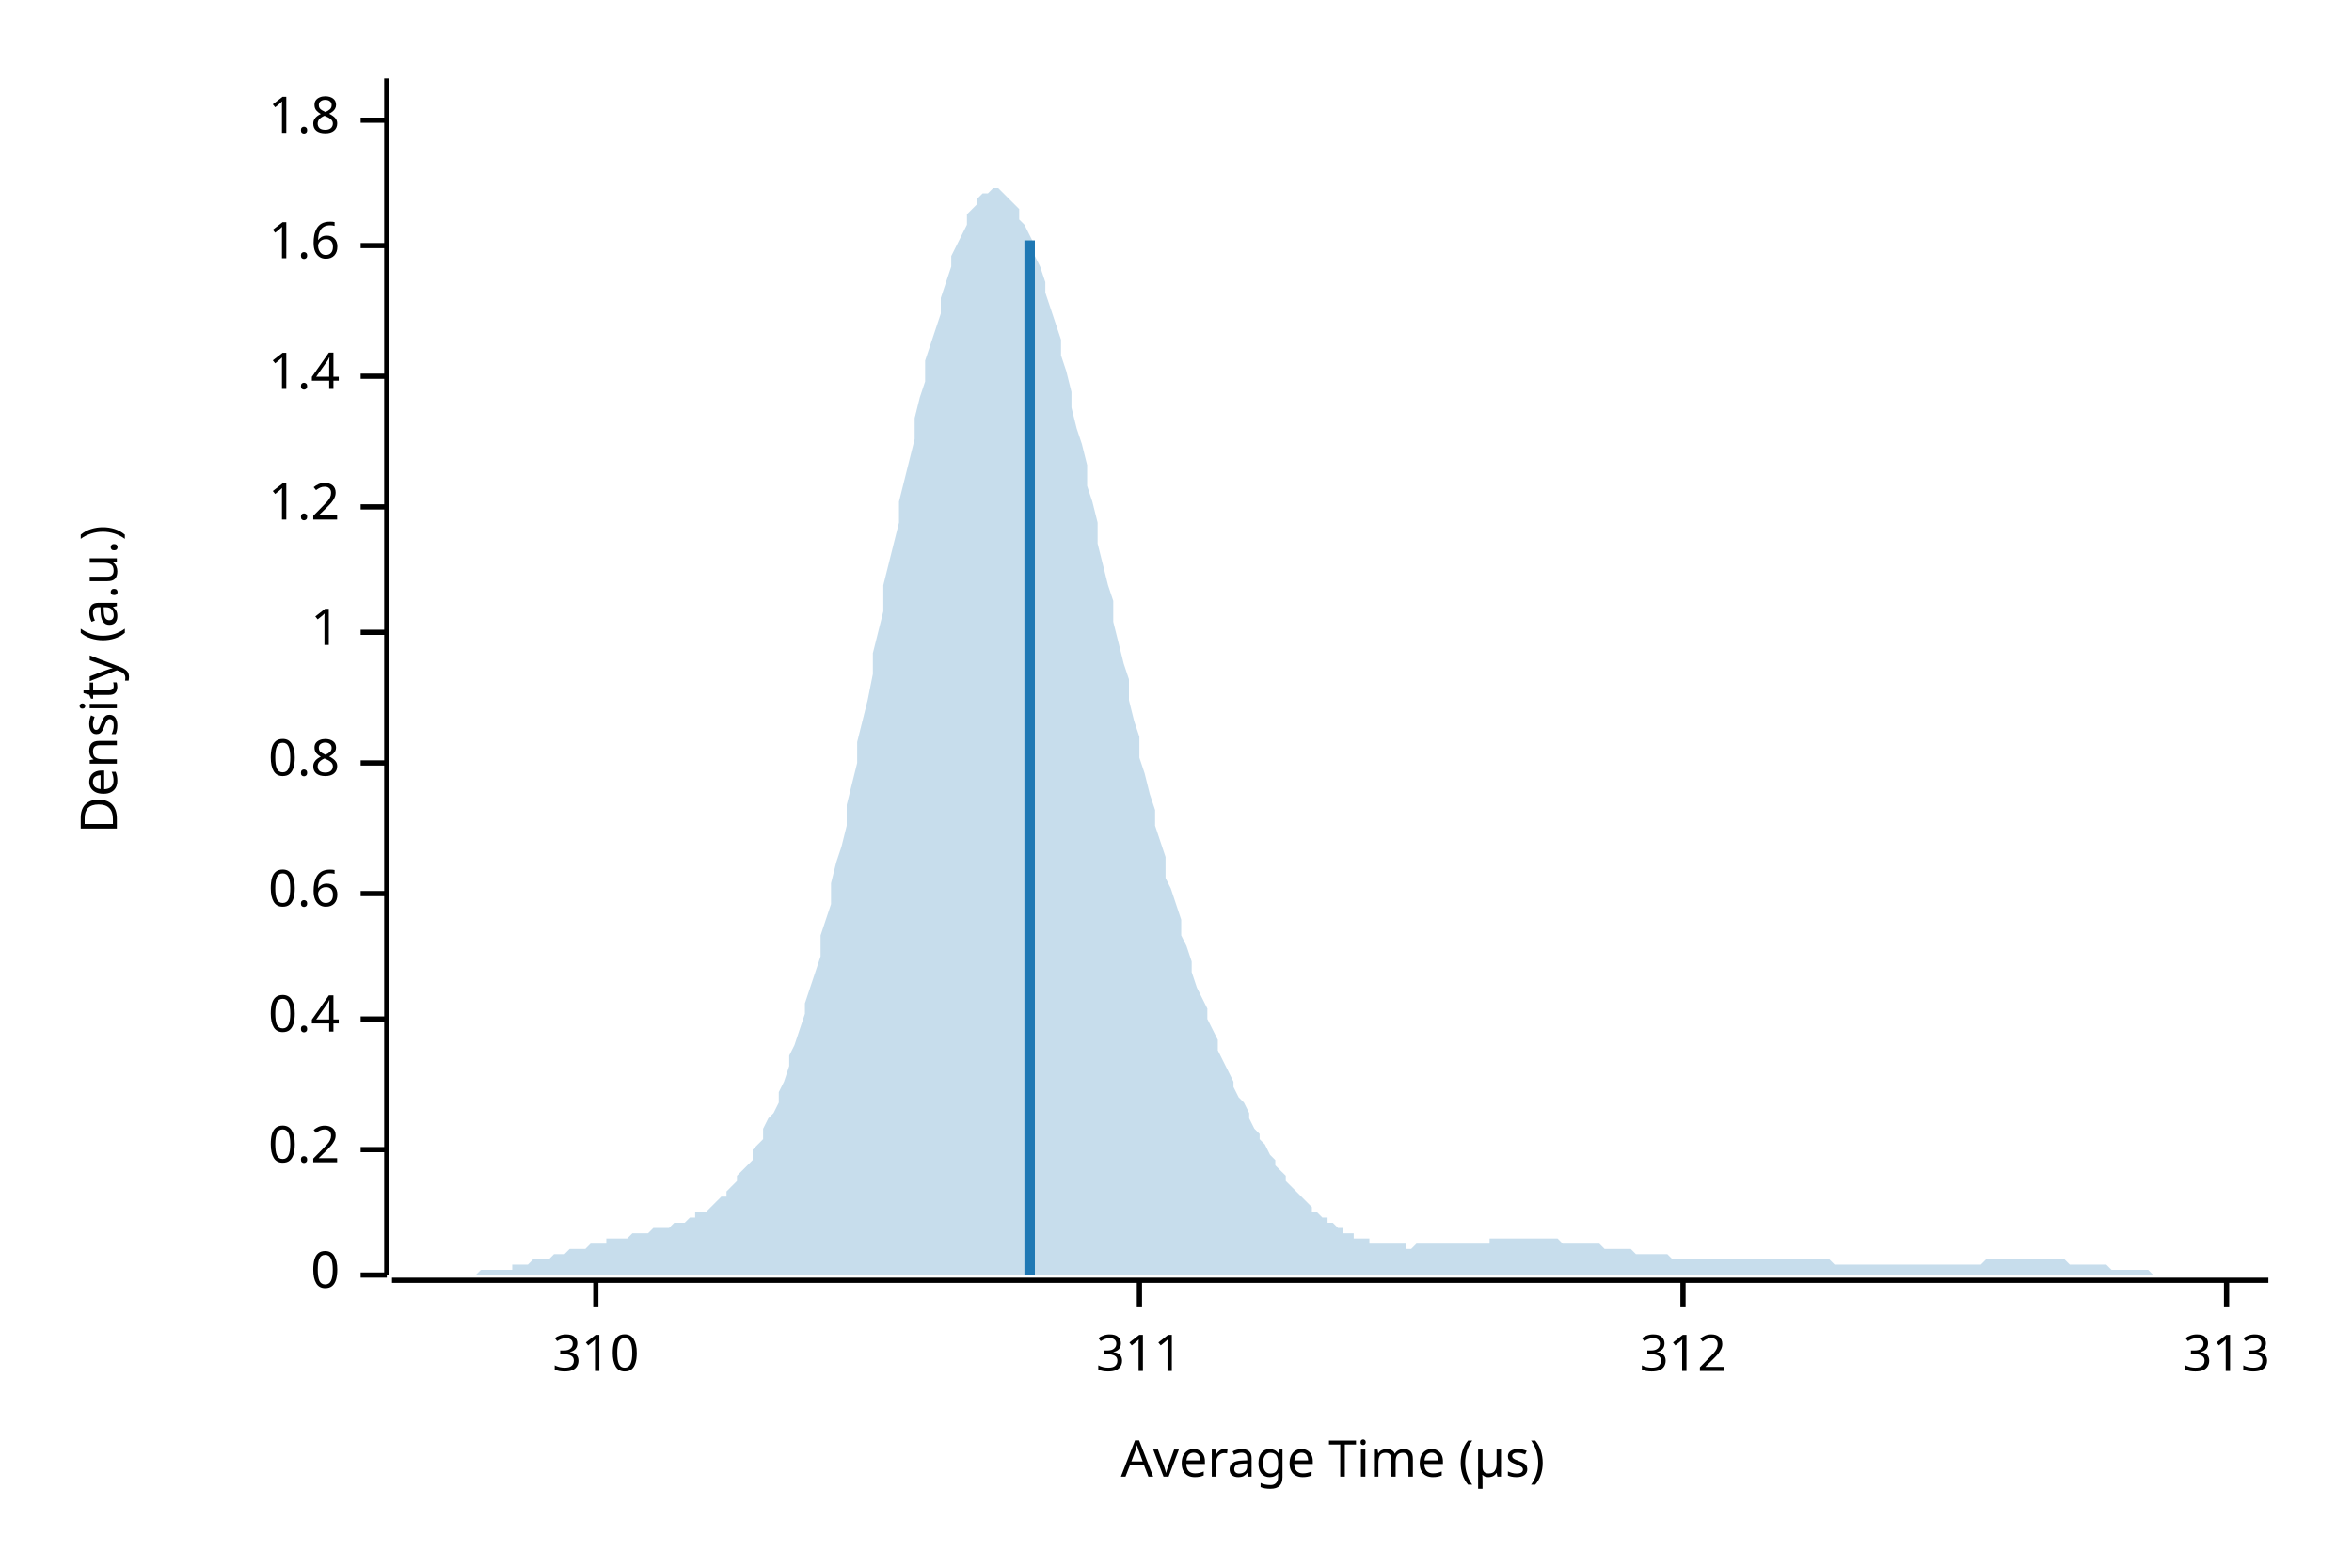
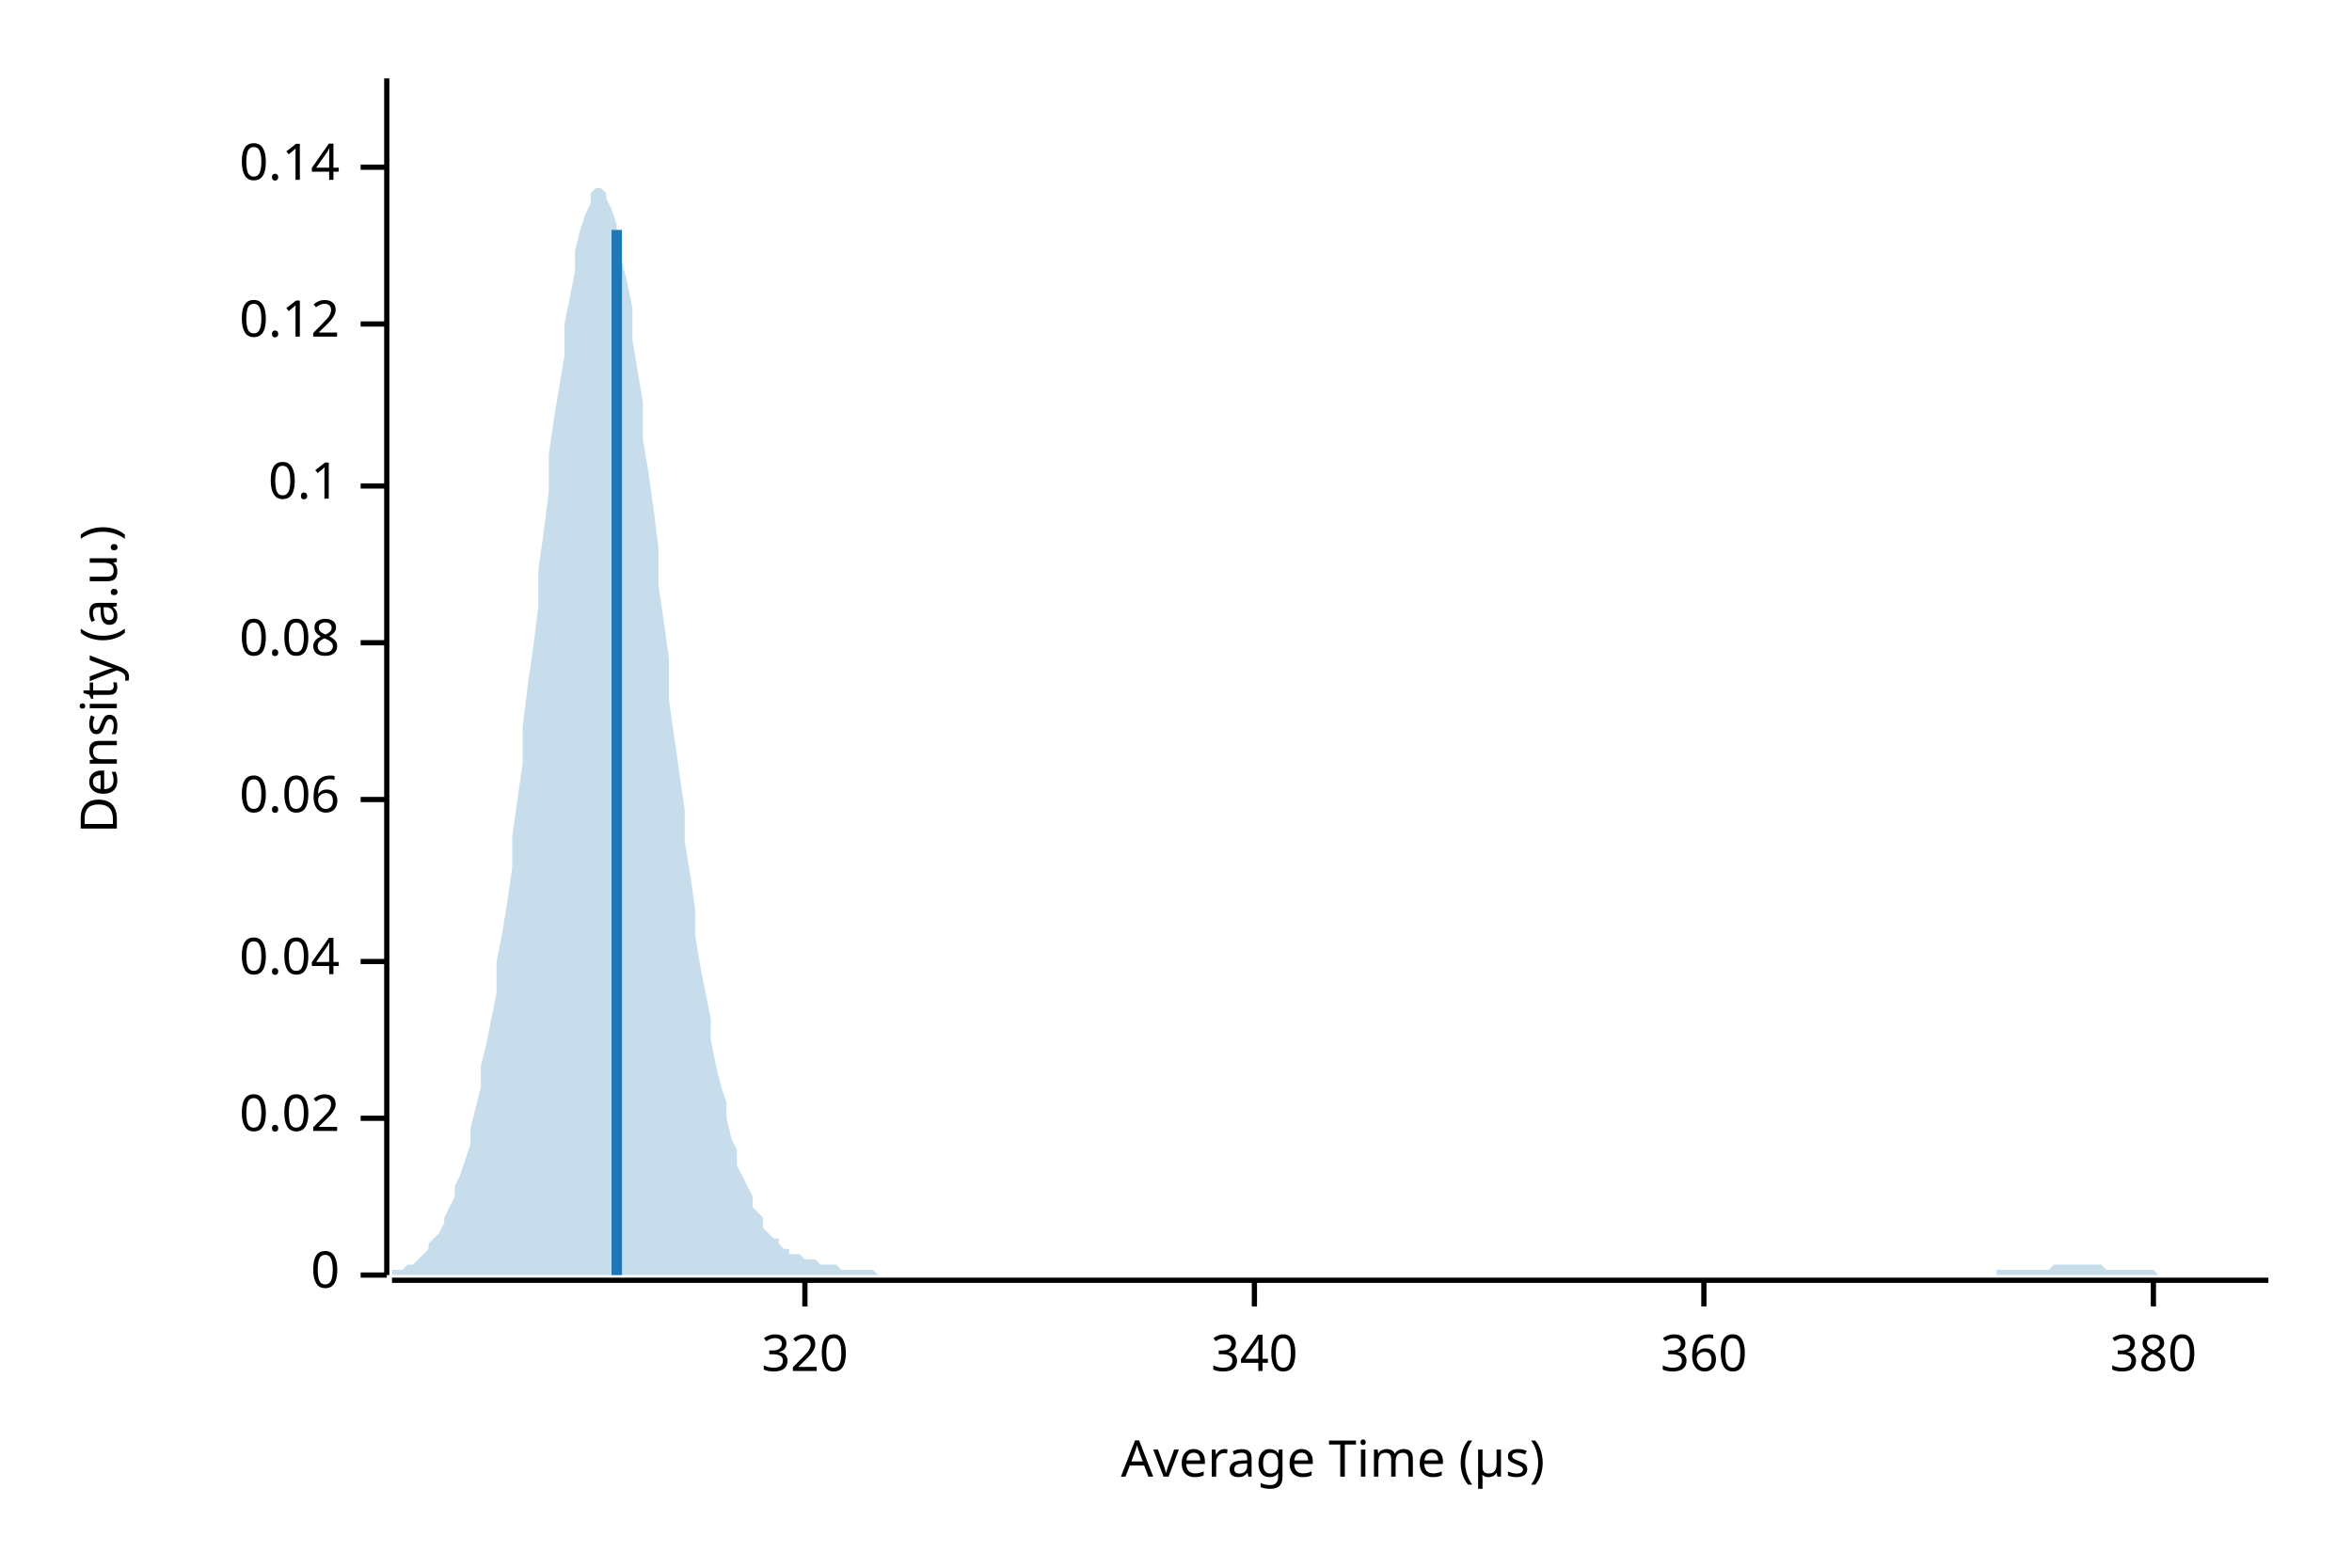
<svg xmlns="http://www.w3.org/2000/svg" width="450" height="300" viewBox="0 0 450 300">
  <text x="15" y="130" dy="0.76em" text-anchor="middle" font-family="sans-serif" font-size="9.677" opacity="1" fill="#000000" transform="rotate(270, 15, 130)">
Density (a.u.)
</text>
  <text x="255" y="285" dy="-0.5ex" text-anchor="middle" font-family="sans-serif" font-size="9.677" opacity="1" fill="#000000">
Average Time (µs)
</text>
  <polyline fill="none" opacity="1" stroke="#000000" stroke-width="1" points="74,15 74,244 " />
  <text x="65" y="244" dy="0.5ex" text-anchor="end" font-family="sans-serif" font-size="9.677" opacity="1" fill="#000000">
0
</text>
  <polyline fill="none" opacity="1" stroke="#000000" stroke-width="1" points="69,244 74,244 " />
-   <text x="65" y="220" dy="0.5ex" text-anchor="end" font-family="sans-serif" font-size="9.677" opacity="1" fill="#000000">
- 0.2
+   <text x="65" y="214" dy="0.5ex" text-anchor="end" font-family="sans-serif" font-size="9.677" opacity="1" fill="#000000">
+ 0.02
</text>
-   <polyline fill="none" opacity="1" stroke="#000000" stroke-width="1" points="69,220 74,220 " />
-   <text x="65" y="195" dy="0.5ex" text-anchor="end" font-family="sans-serif" font-size="9.677" opacity="1" fill="#000000">
- 0.4
+   <polyline fill="none" opacity="1" stroke="#000000" stroke-width="1" points="69,214 74,214 " />
+   <text x="65" y="184" dy="0.5ex" text-anchor="end" font-family="sans-serif" font-size="9.677" opacity="1" fill="#000000">
+ 0.04
</text>
-   <polyline fill="none" opacity="1" stroke="#000000" stroke-width="1" points="69,195 74,195 " />
-   <text x="65" y="171" dy="0.5ex" text-anchor="end" font-family="sans-serif" font-size="9.677" opacity="1" fill="#000000">
- 0.6
+   <polyline fill="none" opacity="1" stroke="#000000" stroke-width="1" points="69,184 74,184 " />
+   <text x="65" y="153" dy="0.5ex" text-anchor="end" font-family="sans-serif" font-size="9.677" opacity="1" fill="#000000">
+ 0.06
</text>
-   <polyline fill="none" opacity="1" stroke="#000000" stroke-width="1" points="69,171 74,171 " />
-   <text x="65" y="146" dy="0.5ex" text-anchor="end" font-family="sans-serif" font-size="9.677" opacity="1" fill="#000000">
- 0.8
+   <polyline fill="none" opacity="1" stroke="#000000" stroke-width="1" points="69,153 74,153 " />
+   <text x="65" y="123" dy="0.5ex" text-anchor="end" font-family="sans-serif" font-size="9.677" opacity="1" fill="#000000">
+ 0.08
</text>
-   <polyline fill="none" opacity="1" stroke="#000000" stroke-width="1" points="69,146 74,146 " />
-   <text x="65" y="121" dy="0.5ex" text-anchor="end" font-family="sans-serif" font-size="9.677" opacity="1" fill="#000000">
- 1
+   <polyline fill="none" opacity="1" stroke="#000000" stroke-width="1" points="69,123 74,123 " />
+   <text x="65" y="93" dy="0.5ex" text-anchor="end" font-family="sans-serif" font-size="9.677" opacity="1" fill="#000000">
+ 0.1
</text>
-   <polyline fill="none" opacity="1" stroke="#000000" stroke-width="1" points="69,121 74,121 " />
-   <text x="65" y="97" dy="0.5ex" text-anchor="end" font-family="sans-serif" font-size="9.677" opacity="1" fill="#000000">
- 1.2
+   <polyline fill="none" opacity="1" stroke="#000000" stroke-width="1" points="69,93 74,93 " />
+   <text x="65" y="62" dy="0.5ex" text-anchor="end" font-family="sans-serif" font-size="9.677" opacity="1" fill="#000000">
+ 0.12
</text>
-   <polyline fill="none" opacity="1" stroke="#000000" stroke-width="1" points="69,97 74,97 " />
-   <text x="65" y="72" dy="0.5ex" text-anchor="end" font-family="sans-serif" font-size="9.677" opacity="1" fill="#000000">
- 1.4
+   <polyline fill="none" opacity="1" stroke="#000000" stroke-width="1" points="69,62 74,62 " />
+   <text x="65" y="32" dy="0.5ex" text-anchor="end" font-family="sans-serif" font-size="9.677" opacity="1" fill="#000000">
+ 0.14
</text>
-   <polyline fill="none" opacity="1" stroke="#000000" stroke-width="1" points="69,72 74,72 " />
-   <text x="65" y="47" dy="0.5ex" text-anchor="end" font-family="sans-serif" font-size="9.677" opacity="1" fill="#000000">
- 1.6
+   <polyline fill="none" opacity="1" stroke="#000000" stroke-width="1" points="69,32 74,32 " />
+   <polyline fill="none" opacity="1" stroke="#000000" stroke-width="1" points="75,245 434,245 " />
+   <text x="154" y="255" dy="0.76em" text-anchor="middle" font-family="sans-serif" font-size="9.677" opacity="1" fill="#000000">
+ 320
</text>
-   <polyline fill="none" opacity="1" stroke="#000000" stroke-width="1" points="69,47 74,47 " />
-   <text x="65" y="23" dy="0.5ex" text-anchor="end" font-family="sans-serif" font-size="9.677" opacity="1" fill="#000000">
- 1.8
+   <polyline fill="none" opacity="1" stroke="#000000" stroke-width="1" points="154,245 154,250 " />
+   <text x="240" y="255" dy="0.76em" text-anchor="middle" font-family="sans-serif" font-size="9.677" opacity="1" fill="#000000">
+ 340
</text>
-   <polyline fill="none" opacity="1" stroke="#000000" stroke-width="1" points="69,23 74,23 " />
-   <polyline fill="none" opacity="1" stroke="#000000" stroke-width="1" points="75,245 434,245 " />
-   <text x="114" y="255" dy="0.76em" text-anchor="middle" font-family="sans-serif" font-size="9.677" opacity="1" fill="#000000">
- 310
+   <polyline fill="none" opacity="1" stroke="#000000" stroke-width="1" points="240,245 240,250 " />
+   <text x="326" y="255" dy="0.76em" text-anchor="middle" font-family="sans-serif" font-size="9.677" opacity="1" fill="#000000">
+ 360
</text>
-   <polyline fill="none" opacity="1" stroke="#000000" stroke-width="1" points="114,245 114,250 " />
-   <text x="218" y="255" dy="0.76em" text-anchor="middle" font-family="sans-serif" font-size="9.677" opacity="1" fill="#000000">
- 311
+   <polyline fill="none" opacity="1" stroke="#000000" stroke-width="1" points="326,245 326,250 " />
+   <text x="412" y="255" dy="0.76em" text-anchor="middle" font-family="sans-serif" font-size="9.677" opacity="1" fill="#000000">
+ 380
</text>
-   <polyline fill="none" opacity="1" stroke="#000000" stroke-width="1" points="218,245 218,250 " />
-   <text x="322" y="255" dy="0.76em" text-anchor="middle" font-family="sans-serif" font-size="9.677" opacity="1" fill="#000000">
- 312
- </text>
-   <polyline fill="none" opacity="1" stroke="#000000" stroke-width="1" points="322,245 322,250 " />
-   <text x="426" y="255" dy="0.76em" text-anchor="middle" font-family="sans-serif" font-size="9.677" opacity="1" fill="#000000">
- 313
- </text>
-   <polyline fill="none" opacity="1" stroke="#000000" stroke-width="1" points="426,245 426,250 " />
-   <polygon opacity="0.25" fill="#1F78B4" points="75,244 75,244 76,244 77,244 77,244 78,244 79,244 80,244 80,244 81,244 82,244 82,244 83,244 84,244 85,244 85,244 86,244 87,244 87,244 88,244 89,244 90,244 90,244 91,244 92,243 92,243 93,243 94,243 95,243 95,243 96,243 97,243 98,243 98,242 99,242 100,242 100,242 101,242 102,241 103,241 103,241 104,241 105,241 105,241 106,240 107,240 108,240 108,240 109,239 110,239 110,239 111,239 112,239 113,238 113,238 114,238 115,238 116,238 116,237 117,237 118,237 118,237 119,237 120,237 121,236 121,236 122,236 123,236 123,236 124,236 125,235 126,235 126,235 127,235 128,235 128,235 129,234 130,234 131,234 131,234 132,233 133,233 133,232 134,232 135,232 136,231 136,231 137,230 138,229 139,229 139,228 140,227 141,226 141,225 142,224 143,223 144,222 144,220 145,219 146,218 146,216 147,214 148,213 149,211 149,209 150,207 151,204 151,202 152,200 153,197 154,194 154,192 155,189 156,186 157,183 157,179 158,176 159,173 159,169 160,165 161,162 162,158 162,154 163,150 164,146 164,142 165,138 166,134 167,129 167,125 168,121 169,117 169,112 170,108 171,104 172,100 172,96 173,92 174,88 175,84 175,80 176,76 177,73 177,69 178,66 179,63 180,60 180,57 181,54 182,51 182,49 183,47 184,45 185,43 185,41 186,40 187,39 187,38 188,37 189,37 190,36 190,36 191,36 192,37 192,37 193,38 194,39 195,40 195,42 196,43 197,45 198,47 198,49 199,51 200,54 200,56 201,59 202,62 203,65 203,68 204,71 205,75 205,78 206,82 207,85 208,89 208,93 209,96 210,100 210,104 211,108 212,112 213,115 213,119 214,123 215,127 216,130 216,134 217,138 218,141 218,145 219,148 220,152 221,155 221,158 222,161 223,164 223,168 224,170 225,173 226,176 226,179 227,181 228,184 228,186 229,189 230,191 231,193 231,195 232,197 233,199 233,201 234,203 235,205 236,207 236,208 237,210 238,211 239,213 239,214 240,216 241,217 241,218 242,219 243,221 244,222 244,223 245,224 246,225 246,226 247,227 248,228 249,229 249,229 250,230 251,231 251,232 252,232 253,233 254,233 254,234 255,234 256,235 257,235 257,236 258,236 259,236 259,237 260,237 261,237 262,237 262,238 263,238 264,238 264,238 265,238 266,238 267,238 267,238 268,238 269,238 269,239 270,239 271,238 272,238 272,238 273,238 274,238 275,238 275,238 276,238 277,238 277,238 278,238 279,238 280,238 280,238 281,238 282,238 282,238 283,238 284,238 285,238 285,237 286,237 287,237 287,237 288,237 289,237 290,237 290,237 291,237 292,237 292,237 293,237 294,237 295,237 295,237 296,237 297,237 298,237 298,237 299,238 300,238 300,238 301,238 302,238 303,238 303,238 304,238 305,238 305,238 306,238 307,239 308,239 308,239 309,239 310,239 310,239 311,239 312,239 313,240 313,240 314,240 315,240 316,240 316,240 317,240 318,240 318,240 319,240 320,241 321,241 321,241 322,241 323,241 323,241 324,241 325,241 326,241 326,241 327,241 328,241 328,241 329,241 330,241 331,241 331,241 332,241 333,241 333,241 334,241 335,241 336,241 336,241 337,241 338,241 339,241 339,241 340,241 341,241 341,241 342,241 343,241 344,241 344,241 345,241 346,241 346,241 347,241 348,241 349,241 349,241 350,241 351,242 351,242 352,242 353,242 354,242 354,242 355,242 356,242 357,242 357,242 358,242 359,242 359,242 360,242 361,242 362,242 362,242 363,242 364,242 364,242 365,242 366,242 367,242 367,242 368,242 369,242 369,242 370,242 371,242 372,242 372,242 373,242 374,242 375,242 375,242 376,242 377,242 377,242 378,242 379,242 380,241 380,241 381,241 382,241 382,241 383,241 384,241 385,241 385,241 386,241 387,241 387,241 388,241 389,241 390,241 390,241 391,241 392,241 392,241 393,241 394,241 395,241 395,241 396,242 397,242 398,242 398,242 399,242 400,242 400,242 401,242 402,242 403,242 403,242 404,243 405,243 405,243 406,243 407,243 408,243 408,243 409,243 410,243 410,243 411,243 412,244 413,244 413,244 414,244 415,244 416,244 416,244 417,244 418,244 418,244 419,244 420,244 421,244 421,244 422,244 423,244 423,244 424,244 425,244 426,244 426,244 427,244 428,244 428,244 429,244 430,244 431,244 431,244 432,244 433,244 434,244 434,244 75,244 " />
-   <polyline fill="none" opacity="1" stroke="#1F78B4" stroke-width="2" points="197,244 197,46 " />
+   <polyline fill="none" opacity="1" stroke="#000000" stroke-width="1" points="412,245 412,250 " />
+   <polygon opacity="0.25" fill="#1F78B4" points="75,244 75,243 76,243 77,243 77,243 78,242 79,242 80,241 80,241 81,240 82,239 82,238 83,237 84,236 85,234 85,233 86,231 87,229 87,227 88,225 89,222 90,219 90,216 91,212 92,208 92,204 93,200 94,195 95,190 95,184 96,179 97,173 98,166 98,160 99,153 100,146 100,139 101,131 102,124 103,116 103,109 104,102 105,94 105,87 106,80 107,74 108,68 108,62 109,57 110,52 110,48 111,44 112,41 113,39 113,37 114,36 115,36 116,37 116,38 117,40 118,43 118,46 119,50 120,54 121,59 121,65 122,71 123,77 123,84 124,90 125,97 126,105 126,112 127,119 128,126 128,134 129,141 130,148 131,155 131,161 132,167 133,174 133,179 134,185 135,190 136,195 136,199 137,204 138,208 139,211 139,214 140,218 141,220 141,223 142,225 143,227 144,229 144,231 145,232 146,233 146,235 147,236 148,237 149,237 149,238 150,239 151,239 151,240 152,240 153,240 154,241 154,241 155,241 156,241 157,242 157,242 158,242 159,242 159,242 160,242 161,243 162,243 162,243 163,243 164,243 164,243 165,243 166,243 167,243 167,243 168,244 169,244 169,244 170,244 171,244 172,244 172,244 173,244 174,244 175,244 175,244 176,244 177,244 177,244 178,244 179,244 180,244 180,244 181,244 182,244 182,244 183,244 184,244 185,244 185,244 186,244 187,244 187,244 188,244 189,244 190,244 190,244 191,244 192,244 192,244 193,244 194,244 195,244 195,244 196,244 197,244 198,244 198,244 199,244 200,244 200,244 201,244 202,244 203,244 203,244 204,244 205,244 205,244 206,244 207,244 208,244 208,244 209,244 210,244 210,244 211,244 212,244 213,244 213,244 214,244 215,244 216,244 216,244 217,244 218,244 218,244 219,244 220,244 221,244 221,244 222,244 223,244 223,244 224,244 225,244 226,244 226,244 227,244 228,244 228,244 229,244 230,244 231,244 231,244 232,244 233,244 233,244 234,244 235,244 236,244 236,244 237,244 238,244 239,244 239,244 240,244 241,244 241,244 242,244 243,244 244,244 244,244 245,244 246,244 246,244 247,244 248,244 249,244 249,244 250,244 251,244 251,244 252,244 253,244 254,244 254,244 255,244 256,244 257,244 257,244 258,244 259,244 259,244 260,244 261,244 262,244 262,244 263,244 264,244 264,244 265,244 266,244 267,244 267,244 268,244 269,244 269,244 270,244 271,244 272,244 272,244 273,244 274,244 275,244 275,244 276,244 277,244 277,244 278,244 279,244 280,244 280,244 281,244 282,244 282,244 283,244 284,244 285,244 285,244 286,244 287,244 287,244 288,244 289,244 290,244 290,244 291,244 292,244 292,244 293,244 294,244 295,244 295,244 296,244 297,244 298,244 298,244 299,244 300,244 300,244 301,244 302,244 303,244 303,244 304,244 305,244 305,244 306,244 307,244 308,244 308,244 309,244 310,244 310,244 311,244 312,244 313,244 313,244 314,244 315,244 316,244 316,244 317,244 318,244 318,244 319,244 320,244 321,244 321,244 322,244 323,244 323,244 324,244 325,244 326,244 326,244 327,244 328,244 328,244 329,244 330,244 331,244 331,244 332,244 333,244 333,244 334,244 335,244 336,244 336,244 337,244 338,244 339,244 339,244 340,244 341,244 341,244 342,244 343,244 344,244 344,244 345,244 346,244 346,244 347,244 348,244 349,244 349,244 350,244 351,244 351,244 352,244 353,244 354,244 354,244 355,244 356,244 357,244 357,244 358,244 359,244 359,244 360,244 361,244 362,244 362,244 363,244 364,244 364,244 365,244 366,244 367,244 367,244 368,244 369,244 369,244 370,244 371,244 372,244 372,244 373,244 374,244 375,244 375,244 376,244 377,244 377,244 378,244 379,244 380,244 380,244 381,244 382,244 382,243 383,243 384,243 385,243 385,243 386,243 387,243 387,243 388,243 389,243 390,243 390,243 391,243 392,243 392,243 393,242 394,242 395,242 395,242 396,242 397,242 398,242 398,242 399,242 400,242 400,242 401,242 402,242 403,243 403,243 404,243 405,243 405,243 406,243 407,243 408,243 408,243 409,243 410,243 410,243 411,243 412,243 413,244 413,244 414,244 415,244 416,244 416,244 417,244 418,244 418,244 419,244 420,244 421,244 421,244 422,244 423,244 423,244 424,244 425,244 426,244 426,244 427,244 428,244 428,244 429,244 430,244 431,244 431,244 432,244 433,244 434,244 434,244 75,244 " />
+   <polyline fill="none" opacity="1" stroke="#1F78B4" stroke-width="2" points="118,244 118,44 " />
</svg>
